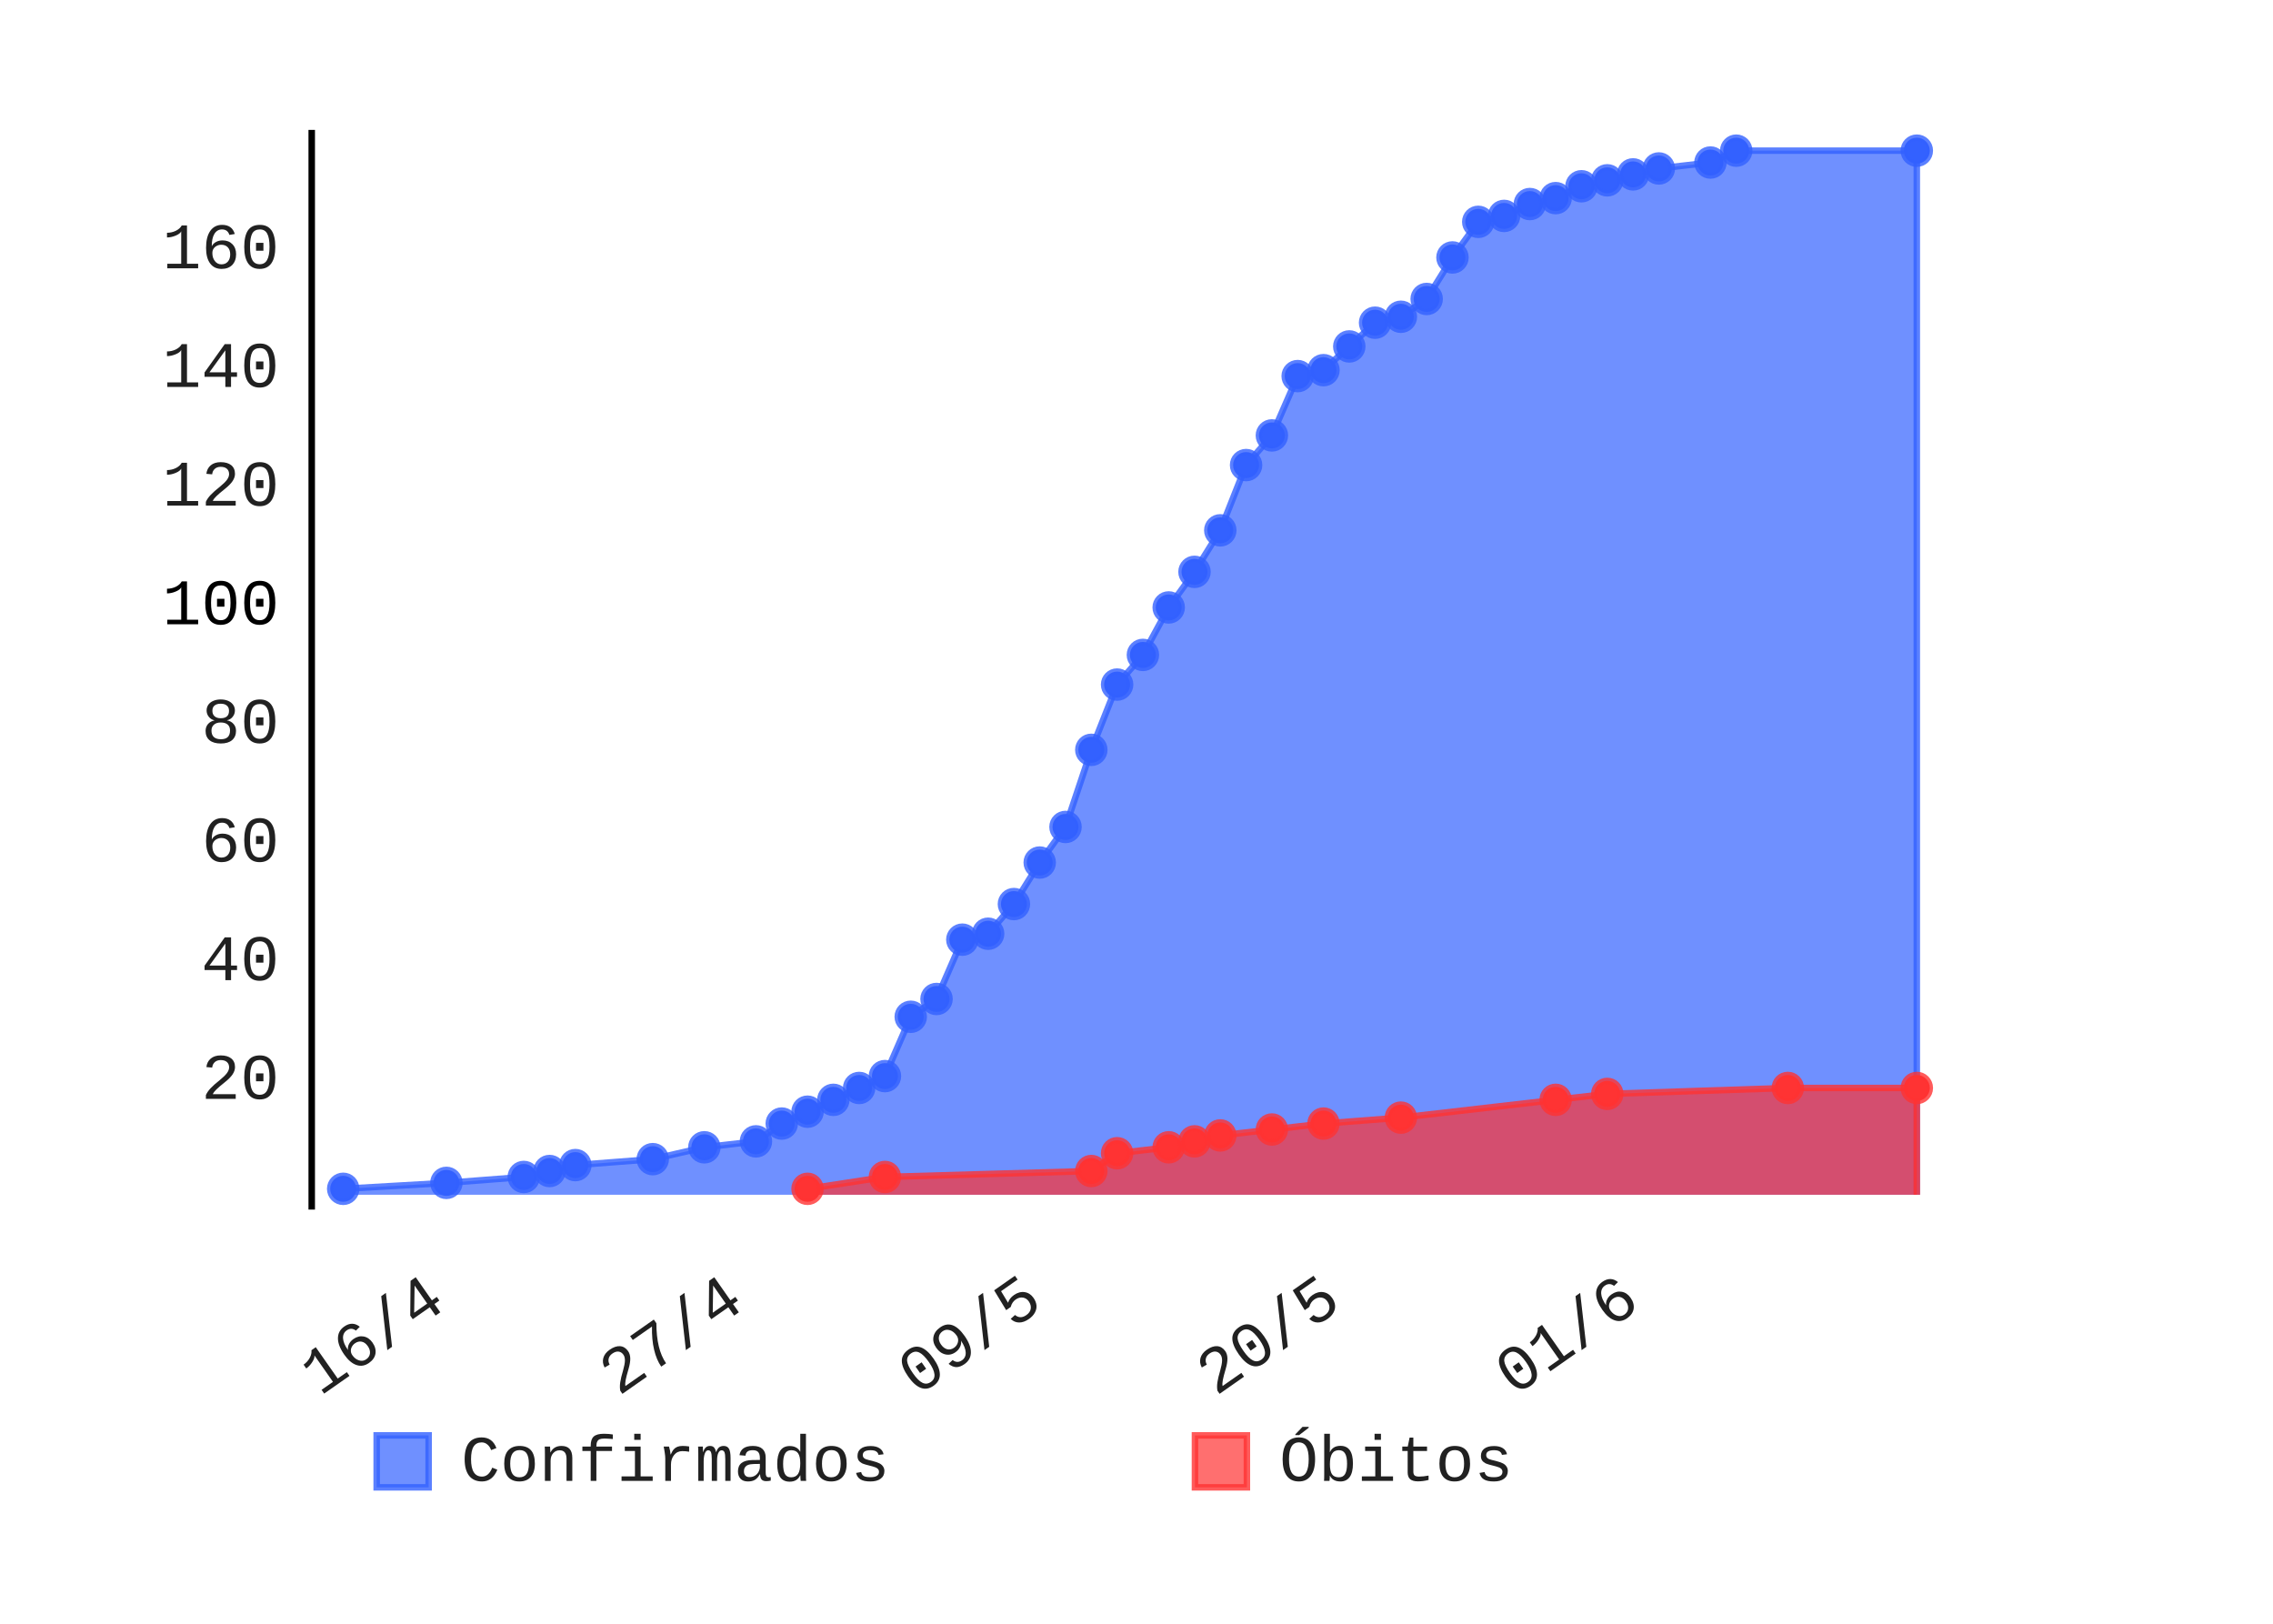
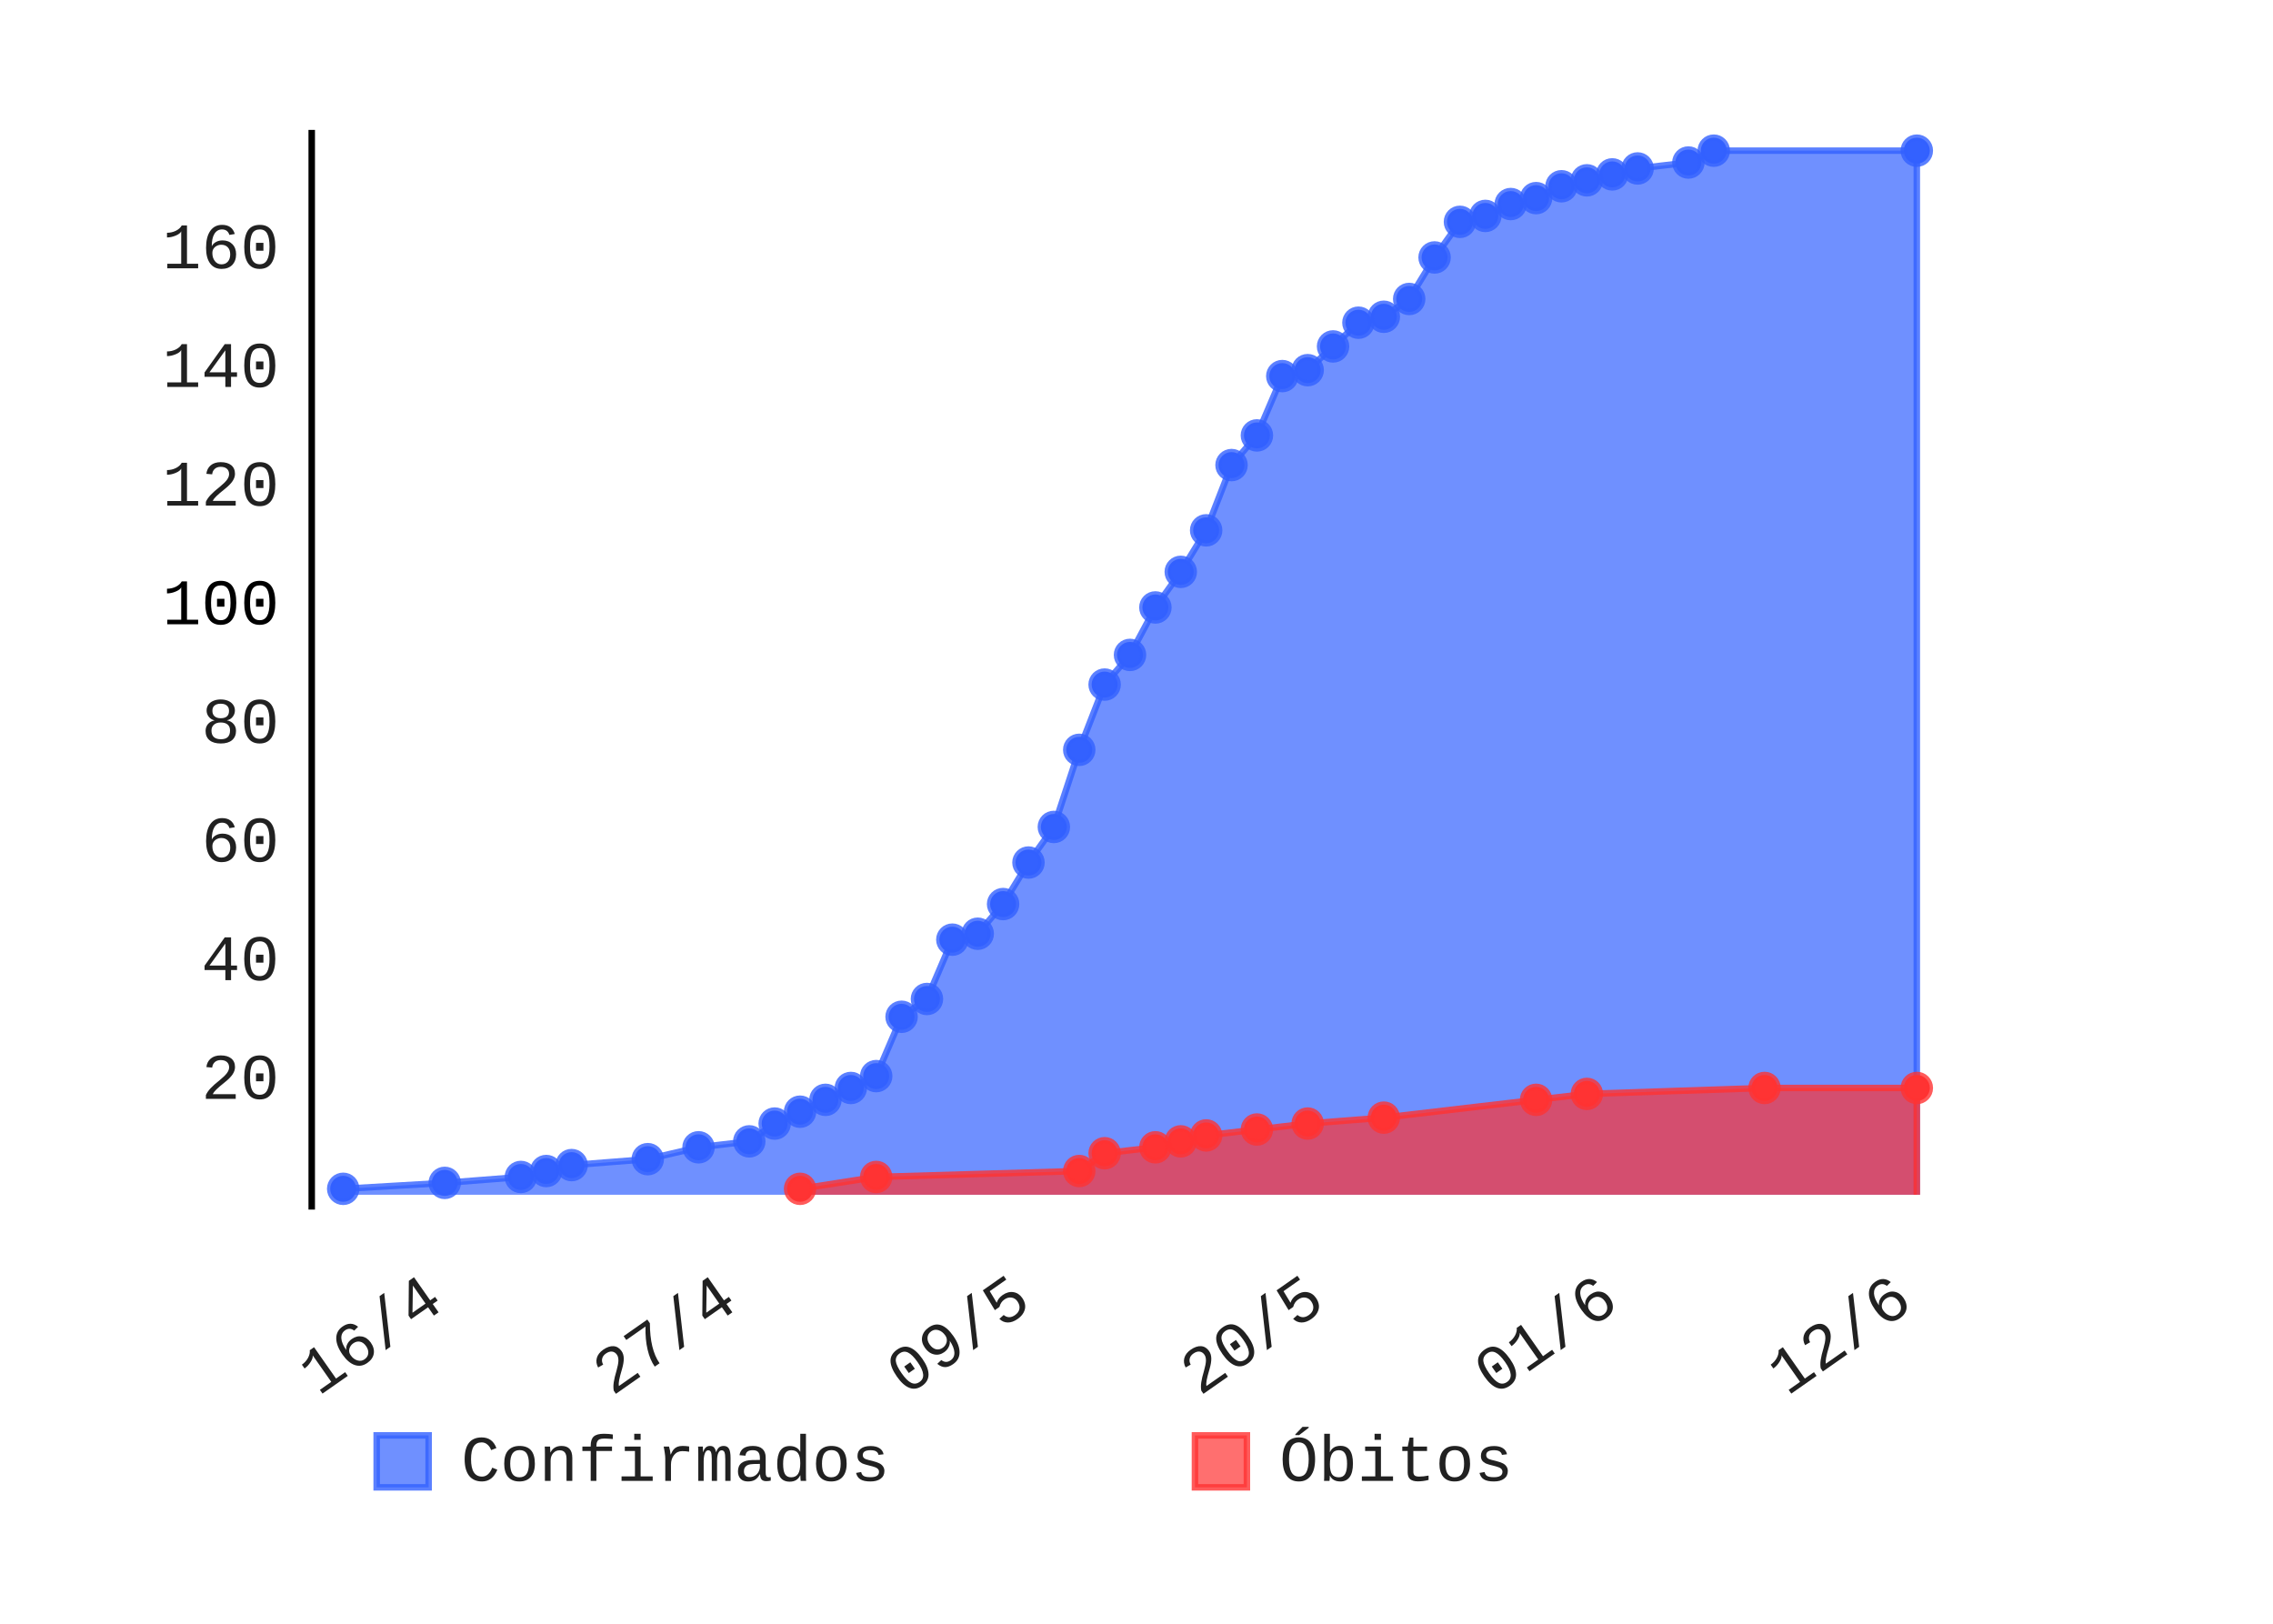
- <svg xmlns="http://www.w3.org/2000/svg" class="pygal-chart" height="250" id="chart-b19b20ec-868e-4b5d-8e8c-ede4f1aa77f0" viewBox="0 0 350 250" width="350">
+ <svg xmlns="http://www.w3.org/2000/svg" class="pygal-chart" height="250" id="chart-8cf4877a-f488-4f20-a242-5667efea030e" viewBox="0 0 350 250" width="350">
  <defs>
-     <style type="text/css">#chart-b19b20ec-868e-4b5d-8e8c-ede4f1aa77f0{-webkit-user-select:none;-webkit-font-smoothing:antialiased;font-family:Consolas,"Liberation Mono",Menlo,Courier,monospace}#chart-b19b20ec-868e-4b5d-8e8c-ede4f1aa77f0 .title{font-family:Consolas,"Liberation Mono",Menlo,Courier,monospace;font-size:8px}#chart-b19b20ec-868e-4b5d-8e8c-ede4f1aa77f0 .legends .legend text{font-family:Consolas,"Liberation Mono",Menlo,Courier,monospace;font-size:10px}#chart-b19b20ec-868e-4b5d-8e8c-ede4f1aa77f0 .axis text{font-family:Consolas,"Liberation Mono",Menlo,Courier,monospace;font-size:10px}#chart-b19b20ec-868e-4b5d-8e8c-ede4f1aa77f0 .axis text.major{font-family:Consolas,"Liberation Mono",Menlo,Courier,monospace;font-size:10px}#chart-b19b20ec-868e-4b5d-8e8c-ede4f1aa77f0 .text-overlay text.value{font-family:Consolas,"Liberation Mono",Menlo,Courier,monospace;font-size:16px}#chart-b19b20ec-868e-4b5d-8e8c-ede4f1aa77f0 .text-overlay text.label{font-family:Consolas,"Liberation Mono",Menlo,Courier,monospace;font-size:10px}#chart-b19b20ec-868e-4b5d-8e8c-ede4f1aa77f0 .tooltip{font-family:Consolas,"Liberation Mono",Menlo,Courier,monospace;font-size:12px}#chart-b19b20ec-868e-4b5d-8e8c-ede4f1aa77f0 text.no_data{font-family:Consolas,"Liberation Mono",Menlo,Courier,monospace;font-size:64px}
- #chart-b19b20ec-868e-4b5d-8e8c-ede4f1aa77f0{background-color:transparent}#chart-b19b20ec-868e-4b5d-8e8c-ede4f1aa77f0 path,#chart-b19b20ec-868e-4b5d-8e8c-ede4f1aa77f0 line,#chart-b19b20ec-868e-4b5d-8e8c-ede4f1aa77f0 rect,#chart-b19b20ec-868e-4b5d-8e8c-ede4f1aa77f0 circle{-webkit-transition:150ms;-moz-transition:150ms;transition:150ms}#chart-b19b20ec-868e-4b5d-8e8c-ede4f1aa77f0 .graph &gt; .background{fill:transparent}#chart-b19b20ec-868e-4b5d-8e8c-ede4f1aa77f0 .plot &gt; .background{fill:rgba(255,255,255,1)}#chart-b19b20ec-868e-4b5d-8e8c-ede4f1aa77f0 .graph{fill:rgba(0,0,0,.87)}#chart-b19b20ec-868e-4b5d-8e8c-ede4f1aa77f0 text.no_data{fill:rgba(0,0,0,1)}#chart-b19b20ec-868e-4b5d-8e8c-ede4f1aa77f0 .title{fill:rgba(0,0,0,1)}#chart-b19b20ec-868e-4b5d-8e8c-ede4f1aa77f0 .legends .legend text{fill:rgba(0,0,0,.87)}#chart-b19b20ec-868e-4b5d-8e8c-ede4f1aa77f0 .legends .legend:hover text{fill:rgba(0,0,0,1)}#chart-b19b20ec-868e-4b5d-8e8c-ede4f1aa77f0 .axis .line{stroke:rgba(0,0,0,1)}#chart-b19b20ec-868e-4b5d-8e8c-ede4f1aa77f0 .axis .guide.line{stroke:rgba(0,0,0,.54)}#chart-b19b20ec-868e-4b5d-8e8c-ede4f1aa77f0 .axis .major.line{stroke:rgba(0,0,0,.87)}#chart-b19b20ec-868e-4b5d-8e8c-ede4f1aa77f0 .axis text.major{fill:rgba(0,0,0,1)}#chart-b19b20ec-868e-4b5d-8e8c-ede4f1aa77f0 .axis.y .guides:hover .guide.line,#chart-b19b20ec-868e-4b5d-8e8c-ede4f1aa77f0 .line-graph .axis.x .guides:hover .guide.line,#chart-b19b20ec-868e-4b5d-8e8c-ede4f1aa77f0 .stackedline-graph .axis.x .guides:hover .guide.line,#chart-b19b20ec-868e-4b5d-8e8c-ede4f1aa77f0 .xy-graph .axis.x .guides:hover .guide.line{stroke:rgba(0,0,0,1)}#chart-b19b20ec-868e-4b5d-8e8c-ede4f1aa77f0 .axis .guides:hover text{fill:rgba(0,0,0,1)}#chart-b19b20ec-868e-4b5d-8e8c-ede4f1aa77f0 .reactive{fill-opacity:.7;stroke-opacity:.8}#chart-b19b20ec-868e-4b5d-8e8c-ede4f1aa77f0 .ci{stroke:rgba(0,0,0,.87)}#chart-b19b20ec-868e-4b5d-8e8c-ede4f1aa77f0 .reactive.active,#chart-b19b20ec-868e-4b5d-8e8c-ede4f1aa77f0 .active .reactive{fill-opacity:.8;stroke-opacity:.9;stroke-width:4}#chart-b19b20ec-868e-4b5d-8e8c-ede4f1aa77f0 .ci .reactive.active{stroke-width:1.5}#chart-b19b20ec-868e-4b5d-8e8c-ede4f1aa77f0 .series text{fill:rgba(0,0,0,1)}#chart-b19b20ec-868e-4b5d-8e8c-ede4f1aa77f0 .tooltip rect{fill:rgba(255,255,255,1);stroke:rgba(0,0,0,1);-webkit-transition:opacity 150ms;-moz-transition:opacity 150ms;transition:opacity 150ms}#chart-b19b20ec-868e-4b5d-8e8c-ede4f1aa77f0 .tooltip .label{fill:rgba(0,0,0,.87)}#chart-b19b20ec-868e-4b5d-8e8c-ede4f1aa77f0 .tooltip .label{fill:rgba(0,0,0,.87)}#chart-b19b20ec-868e-4b5d-8e8c-ede4f1aa77f0 .tooltip .legend{font-size:.8em;fill:rgba(0,0,0,.54)}#chart-b19b20ec-868e-4b5d-8e8c-ede4f1aa77f0 .tooltip .x_label{font-size:.6em;fill:rgba(0,0,0,1)}#chart-b19b20ec-868e-4b5d-8e8c-ede4f1aa77f0 .tooltip .xlink{font-size:.5em;text-decoration:underline}#chart-b19b20ec-868e-4b5d-8e8c-ede4f1aa77f0 .tooltip .value{font-size:1.5em}#chart-b19b20ec-868e-4b5d-8e8c-ede4f1aa77f0 .bound{font-size:.5em}#chart-b19b20ec-868e-4b5d-8e8c-ede4f1aa77f0 .max-value{font-size:.75em;fill:rgba(0,0,0,.54)}#chart-b19b20ec-868e-4b5d-8e8c-ede4f1aa77f0 .map-element{fill:rgba(255,255,255,1);stroke:rgba(0,0,0,.54) !important}#chart-b19b20ec-868e-4b5d-8e8c-ede4f1aa77f0 .map-element .reactive{fill-opacity:inherit;stroke-opacity:inherit}#chart-b19b20ec-868e-4b5d-8e8c-ede4f1aa77f0 .color-0,#chart-b19b20ec-868e-4b5d-8e8c-ede4f1aa77f0 .color-0 a:visited{stroke:#3361FF;fill:#3361FF}#chart-b19b20ec-868e-4b5d-8e8c-ede4f1aa77f0 .color-1,#chart-b19b20ec-868e-4b5d-8e8c-ede4f1aa77f0 .color-1 a:visited{stroke:#FF3333;fill:#FF3333}#chart-b19b20ec-868e-4b5d-8e8c-ede4f1aa77f0 .text-overlay .color-0 text{fill:black}#chart-b19b20ec-868e-4b5d-8e8c-ede4f1aa77f0 .text-overlay .color-1 text{fill:black}
- #chart-b19b20ec-868e-4b5d-8e8c-ede4f1aa77f0 text.no_data{text-anchor:middle}#chart-b19b20ec-868e-4b5d-8e8c-ede4f1aa77f0 .guide.line{fill:none}#chart-b19b20ec-868e-4b5d-8e8c-ede4f1aa77f0 .centered{text-anchor:middle}#chart-b19b20ec-868e-4b5d-8e8c-ede4f1aa77f0 .title{text-anchor:middle}#chart-b19b20ec-868e-4b5d-8e8c-ede4f1aa77f0 .legends .legend text{fill-opacity:1}#chart-b19b20ec-868e-4b5d-8e8c-ede4f1aa77f0 .axis.x text{text-anchor:middle}#chart-b19b20ec-868e-4b5d-8e8c-ede4f1aa77f0 .axis.x:not(.web) text[transform]{text-anchor:start}#chart-b19b20ec-868e-4b5d-8e8c-ede4f1aa77f0 .axis.x:not(.web) text[transform].backwards{text-anchor:end}#chart-b19b20ec-868e-4b5d-8e8c-ede4f1aa77f0 .axis.y text{text-anchor:end}#chart-b19b20ec-868e-4b5d-8e8c-ede4f1aa77f0 .axis.y text[transform].backwards{text-anchor:start}#chart-b19b20ec-868e-4b5d-8e8c-ede4f1aa77f0 .axis.y2 text{text-anchor:start}#chart-b19b20ec-868e-4b5d-8e8c-ede4f1aa77f0 .axis.y2 text[transform].backwards{text-anchor:end}#chart-b19b20ec-868e-4b5d-8e8c-ede4f1aa77f0 .axis .guide.line{stroke-dasharray:4,4}#chart-b19b20ec-868e-4b5d-8e8c-ede4f1aa77f0 .axis .major.guide.line{stroke-dasharray:6,6}#chart-b19b20ec-868e-4b5d-8e8c-ede4f1aa77f0 .horizontal .axis.y .guide.line,#chart-b19b20ec-868e-4b5d-8e8c-ede4f1aa77f0 .horizontal .axis.y2 .guide.line,#chart-b19b20ec-868e-4b5d-8e8c-ede4f1aa77f0 .vertical .axis.x .guide.line{opacity:0}#chart-b19b20ec-868e-4b5d-8e8c-ede4f1aa77f0 .horizontal .axis.always_show .guide.line,#chart-b19b20ec-868e-4b5d-8e8c-ede4f1aa77f0 .vertical .axis.always_show .guide.line{opacity:1 !important}#chart-b19b20ec-868e-4b5d-8e8c-ede4f1aa77f0 .axis.y .guides:hover .guide.line,#chart-b19b20ec-868e-4b5d-8e8c-ede4f1aa77f0 .axis.y2 .guides:hover .guide.line,#chart-b19b20ec-868e-4b5d-8e8c-ede4f1aa77f0 .axis.x .guides:hover .guide.line{opacity:1}#chart-b19b20ec-868e-4b5d-8e8c-ede4f1aa77f0 .axis .guides:hover text{opacity:1}#chart-b19b20ec-868e-4b5d-8e8c-ede4f1aa77f0 .nofill{fill:none}#chart-b19b20ec-868e-4b5d-8e8c-ede4f1aa77f0 .subtle-fill{fill-opacity:.2}#chart-b19b20ec-868e-4b5d-8e8c-ede4f1aa77f0 .dot{stroke-width:1px;fill-opacity:1}#chart-b19b20ec-868e-4b5d-8e8c-ede4f1aa77f0 .dot.active{stroke-width:5px}#chart-b19b20ec-868e-4b5d-8e8c-ede4f1aa77f0 .dot.negative{fill:transparent}#chart-b19b20ec-868e-4b5d-8e8c-ede4f1aa77f0 text,#chart-b19b20ec-868e-4b5d-8e8c-ede4f1aa77f0 tspan{stroke:none !important}#chart-b19b20ec-868e-4b5d-8e8c-ede4f1aa77f0 .series text.active{opacity:1}#chart-b19b20ec-868e-4b5d-8e8c-ede4f1aa77f0 .tooltip rect{fill-opacity:.95;stroke-width:.5}#chart-b19b20ec-868e-4b5d-8e8c-ede4f1aa77f0 .tooltip text{fill-opacity:1}#chart-b19b20ec-868e-4b5d-8e8c-ede4f1aa77f0 .showable{visibility:hidden}#chart-b19b20ec-868e-4b5d-8e8c-ede4f1aa77f0 .showable.shown{visibility:visible}#chart-b19b20ec-868e-4b5d-8e8c-ede4f1aa77f0 .gauge-background{fill:rgba(229,229,229,1);stroke:none}#chart-b19b20ec-868e-4b5d-8e8c-ede4f1aa77f0 .bg-lines{stroke:transparent;stroke-width:2px}</style>
+     <style type="text/css">#chart-8cf4877a-f488-4f20-a242-5667efea030e{-webkit-user-select:none;-webkit-font-smoothing:antialiased;font-family:Consolas,"Liberation Mono",Menlo,Courier,monospace}#chart-8cf4877a-f488-4f20-a242-5667efea030e .title{font-family:Consolas,"Liberation Mono",Menlo,Courier,monospace;font-size:8px}#chart-8cf4877a-f488-4f20-a242-5667efea030e .legends .legend text{font-family:Consolas,"Liberation Mono",Menlo,Courier,monospace;font-size:10px}#chart-8cf4877a-f488-4f20-a242-5667efea030e .axis text{font-family:Consolas,"Liberation Mono",Menlo,Courier,monospace;font-size:10px}#chart-8cf4877a-f488-4f20-a242-5667efea030e .axis text.major{font-family:Consolas,"Liberation Mono",Menlo,Courier,monospace;font-size:10px}#chart-8cf4877a-f488-4f20-a242-5667efea030e .text-overlay text.value{font-family:Consolas,"Liberation Mono",Menlo,Courier,monospace;font-size:16px}#chart-8cf4877a-f488-4f20-a242-5667efea030e .text-overlay text.label{font-family:Consolas,"Liberation Mono",Menlo,Courier,monospace;font-size:10px}#chart-8cf4877a-f488-4f20-a242-5667efea030e .tooltip{font-family:Consolas,"Liberation Mono",Menlo,Courier,monospace;font-size:12px}#chart-8cf4877a-f488-4f20-a242-5667efea030e text.no_data{font-family:Consolas,"Liberation Mono",Menlo,Courier,monospace;font-size:64px}
+ #chart-8cf4877a-f488-4f20-a242-5667efea030e{background-color:transparent}#chart-8cf4877a-f488-4f20-a242-5667efea030e path,#chart-8cf4877a-f488-4f20-a242-5667efea030e line,#chart-8cf4877a-f488-4f20-a242-5667efea030e rect,#chart-8cf4877a-f488-4f20-a242-5667efea030e circle{-webkit-transition:150ms;-moz-transition:150ms;transition:150ms}#chart-8cf4877a-f488-4f20-a242-5667efea030e .graph &gt; .background{fill:transparent}#chart-8cf4877a-f488-4f20-a242-5667efea030e .plot &gt; .background{fill:rgba(255,255,255,1)}#chart-8cf4877a-f488-4f20-a242-5667efea030e .graph{fill:rgba(0,0,0,.87)}#chart-8cf4877a-f488-4f20-a242-5667efea030e text.no_data{fill:rgba(0,0,0,1)}#chart-8cf4877a-f488-4f20-a242-5667efea030e .title{fill:rgba(0,0,0,1)}#chart-8cf4877a-f488-4f20-a242-5667efea030e .legends .legend text{fill:rgba(0,0,0,.87)}#chart-8cf4877a-f488-4f20-a242-5667efea030e .legends .legend:hover text{fill:rgba(0,0,0,1)}#chart-8cf4877a-f488-4f20-a242-5667efea030e .axis .line{stroke:rgba(0,0,0,1)}#chart-8cf4877a-f488-4f20-a242-5667efea030e .axis .guide.line{stroke:rgba(0,0,0,.54)}#chart-8cf4877a-f488-4f20-a242-5667efea030e .axis .major.line{stroke:rgba(0,0,0,.87)}#chart-8cf4877a-f488-4f20-a242-5667efea030e .axis text.major{fill:rgba(0,0,0,1)}#chart-8cf4877a-f488-4f20-a242-5667efea030e .axis.y .guides:hover .guide.line,#chart-8cf4877a-f488-4f20-a242-5667efea030e .line-graph .axis.x .guides:hover .guide.line,#chart-8cf4877a-f488-4f20-a242-5667efea030e .stackedline-graph .axis.x .guides:hover .guide.line,#chart-8cf4877a-f488-4f20-a242-5667efea030e .xy-graph .axis.x .guides:hover .guide.line{stroke:rgba(0,0,0,1)}#chart-8cf4877a-f488-4f20-a242-5667efea030e .axis .guides:hover text{fill:rgba(0,0,0,1)}#chart-8cf4877a-f488-4f20-a242-5667efea030e .reactive{fill-opacity:.7;stroke-opacity:.8}#chart-8cf4877a-f488-4f20-a242-5667efea030e .ci{stroke:rgba(0,0,0,.87)}#chart-8cf4877a-f488-4f20-a242-5667efea030e .reactive.active,#chart-8cf4877a-f488-4f20-a242-5667efea030e .active .reactive{fill-opacity:.8;stroke-opacity:.9;stroke-width:4}#chart-8cf4877a-f488-4f20-a242-5667efea030e .ci .reactive.active{stroke-width:1.5}#chart-8cf4877a-f488-4f20-a242-5667efea030e .series text{fill:rgba(0,0,0,1)}#chart-8cf4877a-f488-4f20-a242-5667efea030e .tooltip rect{fill:rgba(255,255,255,1);stroke:rgba(0,0,0,1);-webkit-transition:opacity 150ms;-moz-transition:opacity 150ms;transition:opacity 150ms}#chart-8cf4877a-f488-4f20-a242-5667efea030e .tooltip .label{fill:rgba(0,0,0,.87)}#chart-8cf4877a-f488-4f20-a242-5667efea030e .tooltip .label{fill:rgba(0,0,0,.87)}#chart-8cf4877a-f488-4f20-a242-5667efea030e .tooltip .legend{font-size:.8em;fill:rgba(0,0,0,.54)}#chart-8cf4877a-f488-4f20-a242-5667efea030e .tooltip .x_label{font-size:.6em;fill:rgba(0,0,0,1)}#chart-8cf4877a-f488-4f20-a242-5667efea030e .tooltip .xlink{font-size:.5em;text-decoration:underline}#chart-8cf4877a-f488-4f20-a242-5667efea030e .tooltip .value{font-size:1.5em}#chart-8cf4877a-f488-4f20-a242-5667efea030e .bound{font-size:.5em}#chart-8cf4877a-f488-4f20-a242-5667efea030e .max-value{font-size:.75em;fill:rgba(0,0,0,.54)}#chart-8cf4877a-f488-4f20-a242-5667efea030e .map-element{fill:rgba(255,255,255,1);stroke:rgba(0,0,0,.54) !important}#chart-8cf4877a-f488-4f20-a242-5667efea030e .map-element .reactive{fill-opacity:inherit;stroke-opacity:inherit}#chart-8cf4877a-f488-4f20-a242-5667efea030e .color-0,#chart-8cf4877a-f488-4f20-a242-5667efea030e .color-0 a:visited{stroke:#3361FF;fill:#3361FF}#chart-8cf4877a-f488-4f20-a242-5667efea030e .color-1,#chart-8cf4877a-f488-4f20-a242-5667efea030e .color-1 a:visited{stroke:#FF3333;fill:#FF3333}#chart-8cf4877a-f488-4f20-a242-5667efea030e .text-overlay .color-0 text{fill:black}#chart-8cf4877a-f488-4f20-a242-5667efea030e .text-overlay .color-1 text{fill:black}
+ #chart-8cf4877a-f488-4f20-a242-5667efea030e text.no_data{text-anchor:middle}#chart-8cf4877a-f488-4f20-a242-5667efea030e .guide.line{fill:none}#chart-8cf4877a-f488-4f20-a242-5667efea030e .centered{text-anchor:middle}#chart-8cf4877a-f488-4f20-a242-5667efea030e .title{text-anchor:middle}#chart-8cf4877a-f488-4f20-a242-5667efea030e .legends .legend text{fill-opacity:1}#chart-8cf4877a-f488-4f20-a242-5667efea030e .axis.x text{text-anchor:middle}#chart-8cf4877a-f488-4f20-a242-5667efea030e .axis.x:not(.web) text[transform]{text-anchor:start}#chart-8cf4877a-f488-4f20-a242-5667efea030e .axis.x:not(.web) text[transform].backwards{text-anchor:end}#chart-8cf4877a-f488-4f20-a242-5667efea030e .axis.y text{text-anchor:end}#chart-8cf4877a-f488-4f20-a242-5667efea030e .axis.y text[transform].backwards{text-anchor:start}#chart-8cf4877a-f488-4f20-a242-5667efea030e .axis.y2 text{text-anchor:start}#chart-8cf4877a-f488-4f20-a242-5667efea030e .axis.y2 text[transform].backwards{text-anchor:end}#chart-8cf4877a-f488-4f20-a242-5667efea030e .axis .guide.line{stroke-dasharray:4,4}#chart-8cf4877a-f488-4f20-a242-5667efea030e .axis .major.guide.line{stroke-dasharray:6,6}#chart-8cf4877a-f488-4f20-a242-5667efea030e .horizontal .axis.y .guide.line,#chart-8cf4877a-f488-4f20-a242-5667efea030e .horizontal .axis.y2 .guide.line,#chart-8cf4877a-f488-4f20-a242-5667efea030e .vertical .axis.x .guide.line{opacity:0}#chart-8cf4877a-f488-4f20-a242-5667efea030e .horizontal .axis.always_show .guide.line,#chart-8cf4877a-f488-4f20-a242-5667efea030e .vertical .axis.always_show .guide.line{opacity:1 !important}#chart-8cf4877a-f488-4f20-a242-5667efea030e .axis.y .guides:hover .guide.line,#chart-8cf4877a-f488-4f20-a242-5667efea030e .axis.y2 .guides:hover .guide.line,#chart-8cf4877a-f488-4f20-a242-5667efea030e .axis.x .guides:hover .guide.line{opacity:1}#chart-8cf4877a-f488-4f20-a242-5667efea030e .axis .guides:hover text{opacity:1}#chart-8cf4877a-f488-4f20-a242-5667efea030e .nofill{fill:none}#chart-8cf4877a-f488-4f20-a242-5667efea030e .subtle-fill{fill-opacity:.2}#chart-8cf4877a-f488-4f20-a242-5667efea030e .dot{stroke-width:1px;fill-opacity:1}#chart-8cf4877a-f488-4f20-a242-5667efea030e .dot.active{stroke-width:5px}#chart-8cf4877a-f488-4f20-a242-5667efea030e .dot.negative{fill:transparent}#chart-8cf4877a-f488-4f20-a242-5667efea030e text,#chart-8cf4877a-f488-4f20-a242-5667efea030e tspan{stroke:none !important}#chart-8cf4877a-f488-4f20-a242-5667efea030e .series text.active{opacity:1}#chart-8cf4877a-f488-4f20-a242-5667efea030e .tooltip rect{fill-opacity:.95;stroke-width:.5}#chart-8cf4877a-f488-4f20-a242-5667efea030e .tooltip text{fill-opacity:1}#chart-8cf4877a-f488-4f20-a242-5667efea030e .showable{visibility:hidden}#chart-8cf4877a-f488-4f20-a242-5667efea030e .showable.shown{visibility:visible}#chart-8cf4877a-f488-4f20-a242-5667efea030e .gauge-background{fill:rgba(229,229,229,1);stroke:none}#chart-8cf4877a-f488-4f20-a242-5667efea030e .bg-lines{stroke:transparent;stroke-width:2px}</style>
  </defs>
  <g class="graph datetimeline-graph vertical">
    <rect class="background" height="250" width="350" x="0" y="0" />
    <g class="plot" transform="translate(48, 20)">
      <rect class="background" height="166.234" width="252.0" x="0" y="0" />
      <g class="axis y">
        <g class="guides">
          <text class="" x="-5" y="149.183">20</text>
        </g>
        <g class="guides">
          <text class="" x="-5" y="130.916">40</text>
        </g>
        <g class="guides">
          <text class="" x="-5" y="112.648">60</text>
        </g>
        <g class="guides">
          <text class="" x="-5" y="94.381">80</text>
        </g>
        <g class="guides">
          <text class="major" x="-5" y="76.113">100</text>
        </g>
        <g class="guides">
          <text class="" x="-5" y="57.846">120</text>
        </g>
        <g class="guides">
          <text class="" x="-5" y="39.578">140</text>
        </g>
        <g class="guides">
          <text class="" x="-5" y="21.311">160</text>
        </g>
      </g>
      <g class="axis x">
        <path class="line" d="M0 0 v166.234" />
        <g class="guides">
-           <path class="guide line" d="M20.956 0 v166.234" />
-           <text class="backwards" transform="rotate(325 20.95586 181.2342)" x="20.956" y="181.234">16/4</text>
-         </g>
-         <g class="guides">
-           <path class="guide line" d="M66.931 0 v166.234" />
-           <text class="backwards" transform="rotate(325 66.93106 181.2342)" x="66.931" y="181.234">27/4</text>
-         </g>
-         <g class="guides">
-           <path class="guide line" d="M112.906 0 v166.234" />
-           <text class="backwards" transform="rotate(325 112.9063 181.2342)" x="112.906" y="181.234">09/5</text>
-         </g>
-         <g class="guides">
-           <path class="guide line" d="M158.881 0 v166.234" />
-           <text class="backwards" transform="rotate(325 158.8815 181.2342)" x="158.881" y="181.234">20/5</text>
-         </g>
-         <g class="guides">
-           <path class="guide line" d="M204.857 0 v166.234" />
-           <text class="backwards" transform="rotate(325 204.8567 181.2342)" x="204.857" y="181.234">01/6</text>
+           <path class="guide line" d="M20.696 0 v166.234" />
+           <text class="backwards" transform="rotate(325 20.69603 181.2342)" x="20.696" y="181.234">16/4</text>
+         </g>
+         <g class="guides">
+           <path class="guide line" d="M65.93 0 v166.234" />
+           <text class="backwards" transform="rotate(325 65.92969 181.2342)" x="65.93" y="181.234">27/4</text>
+         </g>
+         <g class="guides">
+           <path class="guide line" d="M111.163 0 v166.234" />
+           <text class="backwards" transform="rotate(325 111.1634 181.2342)" x="111.163" y="181.234">09/5</text>
+         </g>
+         <g class="guides">
+           <path class="guide line" d="M156.397 0 v166.234" />
+           <text class="backwards" transform="rotate(325 156.397 181.2342)" x="156.397" y="181.234">20/5</text>
+         </g>
+         <g class="guides">
+           <path class="guide line" d="M201.631 0 v166.234" />
+           <text class="backwards" transform="rotate(325 201.6307 181.2342)" x="201.631" y="181.234">01/6</text>
+         </g>
+         <g class="guides">
+           <path class="guide line" d="M246.864 0 v166.234" />
+           <text class="backwards" transform="rotate(325 246.8644 181.2342)" x="246.864" y="181.234">12/6</text>
        </g>
      </g>
      <g class="series serie-0 color-0">
-         <path class="line reactive" d="M4.846 163.951 L4.846 163.037 20.735 162.124 32.652 161.211 36.624 160.297 40.596 159.384 52.513 158.47 60.458 156.644 68.402 155.73 72.375 152.99 76.347 151.163 80.319 149.337 84.291 147.51 88.264 145.683 92.236 136.549 96.208 133.809 100.18 124.676 104.153 123.762 108.125 119.195 112.097 112.802 116.069 107.322 120.042 95.448 124.014 85.401 127.986 80.834 131.958 73.527 135.931 68.046 139.903 61.653 143.875 51.606 147.847 47.039 151.82 37.905 155.792 36.992 159.764 33.338 163.736 29.685 167.709 28.771 171.681 26.031 175.653 19.638 179.625 14.157 183.598 13.244 187.57 11.417 191.542 10.504 195.515 8.677 199.487 7.764 203.459 6.85 207.431 5.937 215.376 5.024 219.348 3.197 247.154 3.197 247.154 163.951" />
+         <path class="line reactive" d="M4.846 163.951 L4.846 163.037 20.479 162.124 32.203 161.211 36.112 160.297 40.02 159.384 51.744 158.47 59.561 156.644 67.377 155.73 71.285 152.99 75.194 151.163 79.102 149.337 83.01 147.51 86.918 145.683 90.826 136.549 94.734 133.809 98.643 124.676 102.551 123.762 106.459 119.195 110.367 112.802 114.275 107.322 118.184 95.448 122.092 85.401 126 80.834 129.908 73.527 133.816 68.046 137.725 61.653 141.633 51.606 145.541 47.039 149.449 37.905 153.357 36.992 157.266 33.338 161.174 29.685 165.082 28.771 168.99 26.031 172.898 19.638 176.806 14.157 180.715 13.244 184.623 11.417 188.531 10.504 192.439 8.677 196.347 7.764 200.256 6.85 204.164 5.937 211.98 5.024 215.888 3.197 247.154 3.197 247.154 163.951" />
      </g>
      <g class="series serie-1 color-1">
-         <path class="line reactive" d="M76.347 163.951 L76.347 163.037 88.264 161.211 120.042 160.297 124.014 157.557 131.958 156.644 135.931 155.73 139.903 154.817 147.847 153.904 155.792 152.99 167.709 152.077 191.542 149.337 199.487 148.423 227.293 147.51 247.154 147.51 247.154 163.951" />
+         <path class="line reactive" d="M75.194 163.951 L75.194 163.037 86.918 161.211 118.184 160.297 122.092 157.557 129.908 156.644 133.816 155.73 137.725 154.817 145.541 153.904 153.357 152.99 165.082 152.077 188.531 149.337 196.347 148.423 223.705 147.51 247.154 147.51 247.154 163.951" />
      </g>
    </g>
    <g class="titles" />
    <g class="plot overlay" transform="translate(48, 20)">
      <g class="series serie-0 color-0">
        <g class="dots">
          <circle class="dot reactive tooltip-trigger" cx="4.846" cy="163.037" r="2" />
        </g>
        <g class="dots">
-           <circle class="dot reactive tooltip-trigger" cx="20.735" cy="162.124" r="2" />
-         </g>
-         <g class="dots">
-           <circle class="dot reactive tooltip-trigger" cx="32.652" cy="161.211" r="2" />
-         </g>
-         <g class="dots">
-           <circle class="dot reactive tooltip-trigger" cx="36.624" cy="160.297" r="2" />
-         </g>
-         <g class="dots">
-           <circle class="dot reactive tooltip-trigger" cx="40.596" cy="159.384" r="2" />
-         </g>
-         <g class="dots">
-           <circle class="dot reactive tooltip-trigger" cx="52.513" cy="158.47" r="2" />
-         </g>
-         <g class="dots">
-           <circle class="dot reactive tooltip-trigger" cx="60.458" cy="156.644" r="2" />
-         </g>
-         <g class="dots">
-           <circle class="dot reactive tooltip-trigger" cx="68.402" cy="155.73" r="2" />
-         </g>
-         <g class="dots">
-           <circle class="dot reactive tooltip-trigger" cx="72.375" cy="152.99" r="2" />
-         </g>
-         <g class="dots">
-           <circle class="dot reactive tooltip-trigger" cx="76.347" cy="151.163" r="2" />
-         </g>
-         <g class="dots">
-           <circle class="dot reactive tooltip-trigger" cx="80.319" cy="149.337" r="2" />
-         </g>
-         <g class="dots">
-           <circle class="dot reactive tooltip-trigger" cx="84.291" cy="147.51" r="2" />
-         </g>
-         <g class="dots">
-           <circle class="dot reactive tooltip-trigger" cx="88.264" cy="145.683" r="2" />
-         </g>
-         <g class="dots">
-           <circle class="dot reactive tooltip-trigger" cx="92.236" cy="136.549" r="2" />
-         </g>
-         <g class="dots">
-           <circle class="dot reactive tooltip-trigger" cx="96.208" cy="133.809" r="2" />
-         </g>
-         <g class="dots">
-           <circle class="dot reactive tooltip-trigger" cx="100.18" cy="124.676" r="2" />
-         </g>
-         <g class="dots">
-           <circle class="dot reactive tooltip-trigger" cx="104.153" cy="123.762" r="2" />
-         </g>
-         <g class="dots">
-           <circle class="dot reactive tooltip-trigger" cx="108.125" cy="119.195" r="2" />
-         </g>
-         <g class="dots">
-           <circle class="dot reactive tooltip-trigger" cx="112.097" cy="112.802" r="2" />
-         </g>
-         <g class="dots">
-           <circle class="dot reactive tooltip-trigger" cx="116.069" cy="107.322" r="2" />
-         </g>
-         <g class="dots">
-           <circle class="dot reactive tooltip-trigger" cx="120.042" cy="95.448" r="2" />
-         </g>
-         <g class="dots">
-           <circle class="dot reactive tooltip-trigger" cx="124.014" cy="85.401" r="2" />
-         </g>
-         <g class="dots">
-           <circle class="dot reactive tooltip-trigger" cx="127.986" cy="80.834" r="2" />
-         </g>
-         <g class="dots">
-           <circle class="dot reactive tooltip-trigger" cx="131.958" cy="73.527" r="2" />
-         </g>
-         <g class="dots">
-           <circle class="dot reactive tooltip-trigger" cx="135.931" cy="68.046" r="2" />
-         </g>
-         <g class="dots">
-           <circle class="dot reactive tooltip-trigger" cx="139.903" cy="61.653" r="2" />
-         </g>
-         <g class="dots">
-           <circle class="dot reactive tooltip-trigger" cx="143.875" cy="51.606" r="2" />
-         </g>
-         <g class="dots">
-           <circle class="dot reactive tooltip-trigger" cx="147.847" cy="47.039" r="2" />
-         </g>
-         <g class="dots">
-           <circle class="dot reactive tooltip-trigger" cx="151.82" cy="37.905" r="2" />
-         </g>
-         <g class="dots">
-           <circle class="dot reactive tooltip-trigger" cx="155.792" cy="36.992" r="2" />
-         </g>
-         <g class="dots">
-           <circle class="dot reactive tooltip-trigger" cx="159.764" cy="33.338" r="2" />
-         </g>
-         <g class="dots">
-           <circle class="dot reactive tooltip-trigger" cx="163.736" cy="29.685" r="2" />
-         </g>
-         <g class="dots">
-           <circle class="dot reactive tooltip-trigger" cx="167.709" cy="28.771" r="2" />
-         </g>
-         <g class="dots">
-           <circle class="dot reactive tooltip-trigger" cx="171.681" cy="26.031" r="2" />
-         </g>
-         <g class="dots">
-           <circle class="dot reactive tooltip-trigger" cx="175.653" cy="19.638" r="2" />
-         </g>
-         <g class="dots">
-           <circle class="dot reactive tooltip-trigger" cx="179.625" cy="14.157" r="2" />
-         </g>
-         <g class="dots">
-           <circle class="dot reactive tooltip-trigger" cx="183.598" cy="13.244" r="2" />
-         </g>
-         <g class="dots">
-           <circle class="dot reactive tooltip-trigger" cx="187.57" cy="11.417" r="2" />
-         </g>
-         <g class="dots">
-           <circle class="dot reactive tooltip-trigger" cx="191.542" cy="10.504" r="2" />
-         </g>
-         <g class="dots">
-           <circle class="dot reactive tooltip-trigger" cx="195.515" cy="8.677" r="2" />
-         </g>
-         <g class="dots">
-           <circle class="dot reactive tooltip-trigger" cx="199.487" cy="7.764" r="2" />
-         </g>
-         <g class="dots">
-           <circle class="dot reactive tooltip-trigger" cx="203.459" cy="6.85" r="2" />
-         </g>
-         <g class="dots">
-           <circle class="dot reactive tooltip-trigger" cx="207.431" cy="5.937" r="2" />
-         </g>
-         <g class="dots">
-           <circle class="dot reactive tooltip-trigger" cx="215.376" cy="5.024" r="2" />
-         </g>
-         <g class="dots">
-           <circle class="dot reactive tooltip-trigger" cx="219.348" cy="3.197" r="2" />
+           <circle class="dot reactive tooltip-trigger" cx="20.479" cy="162.124" r="2" />
+         </g>
+         <g class="dots">
+           <circle class="dot reactive tooltip-trigger" cx="32.203" cy="161.211" r="2" />
+         </g>
+         <g class="dots">
+           <circle class="dot reactive tooltip-trigger" cx="36.112" cy="160.297" r="2" />
+         </g>
+         <g class="dots">
+           <circle class="dot reactive tooltip-trigger" cx="40.02" cy="159.384" r="2" />
+         </g>
+         <g class="dots">
+           <circle class="dot reactive tooltip-trigger" cx="51.744" cy="158.47" r="2" />
+         </g>
+         <g class="dots">
+           <circle class="dot reactive tooltip-trigger" cx="59.561" cy="156.644" r="2" />
+         </g>
+         <g class="dots">
+           <circle class="dot reactive tooltip-trigger" cx="67.377" cy="155.73" r="2" />
+         </g>
+         <g class="dots">
+           <circle class="dot reactive tooltip-trigger" cx="71.285" cy="152.99" r="2" />
+         </g>
+         <g class="dots">
+           <circle class="dot reactive tooltip-trigger" cx="75.194" cy="151.163" r="2" />
+         </g>
+         <g class="dots">
+           <circle class="dot reactive tooltip-trigger" cx="79.102" cy="149.337" r="2" />
+         </g>
+         <g class="dots">
+           <circle class="dot reactive tooltip-trigger" cx="83.01" cy="147.51" r="2" />
+         </g>
+         <g class="dots">
+           <circle class="dot reactive tooltip-trigger" cx="86.918" cy="145.683" r="2" />
+         </g>
+         <g class="dots">
+           <circle class="dot reactive tooltip-trigger" cx="90.826" cy="136.549" r="2" />
+         </g>
+         <g class="dots">
+           <circle class="dot reactive tooltip-trigger" cx="94.734" cy="133.809" r="2" />
+         </g>
+         <g class="dots">
+           <circle class="dot reactive tooltip-trigger" cx="98.643" cy="124.676" r="2" />
+         </g>
+         <g class="dots">
+           <circle class="dot reactive tooltip-trigger" cx="102.551" cy="123.762" r="2" />
+         </g>
+         <g class="dots">
+           <circle class="dot reactive tooltip-trigger" cx="106.459" cy="119.195" r="2" />
+         </g>
+         <g class="dots">
+           <circle class="dot reactive tooltip-trigger" cx="110.367" cy="112.802" r="2" />
+         </g>
+         <g class="dots">
+           <circle class="dot reactive tooltip-trigger" cx="114.275" cy="107.322" r="2" />
+         </g>
+         <g class="dots">
+           <circle class="dot reactive tooltip-trigger" cx="118.184" cy="95.448" r="2" />
+         </g>
+         <g class="dots">
+           <circle class="dot reactive tooltip-trigger" cx="122.092" cy="85.401" r="2" />
+         </g>
+         <g class="dots">
+           <circle class="dot reactive tooltip-trigger" cx="126.0" cy="80.834" r="2" />
+         </g>
+         <g class="dots">
+           <circle class="dot reactive tooltip-trigger" cx="129.908" cy="73.527" r="2" />
+         </g>
+         <g class="dots">
+           <circle class="dot reactive tooltip-trigger" cx="133.816" cy="68.046" r="2" />
+         </g>
+         <g class="dots">
+           <circle class="dot reactive tooltip-trigger" cx="137.725" cy="61.653" r="2" />
+         </g>
+         <g class="dots">
+           <circle class="dot reactive tooltip-trigger" cx="141.633" cy="51.606" r="2" />
+         </g>
+         <g class="dots">
+           <circle class="dot reactive tooltip-trigger" cx="145.541" cy="47.039" r="2" />
+         </g>
+         <g class="dots">
+           <circle class="dot reactive tooltip-trigger" cx="149.449" cy="37.905" r="2" />
+         </g>
+         <g class="dots">
+           <circle class="dot reactive tooltip-trigger" cx="153.357" cy="36.992" r="2" />
+         </g>
+         <g class="dots">
+           <circle class="dot reactive tooltip-trigger" cx="157.266" cy="33.338" r="2" />
+         </g>
+         <g class="dots">
+           <circle class="dot reactive tooltip-trigger" cx="161.174" cy="29.685" r="2" />
+         </g>
+         <g class="dots">
+           <circle class="dot reactive tooltip-trigger" cx="165.082" cy="28.771" r="2" />
+         </g>
+         <g class="dots">
+           <circle class="dot reactive tooltip-trigger" cx="168.99" cy="26.031" r="2" />
+         </g>
+         <g class="dots">
+           <circle class="dot reactive tooltip-trigger" cx="172.898" cy="19.638" r="2" />
+         </g>
+         <g class="dots">
+           <circle class="dot reactive tooltip-trigger" cx="176.806" cy="14.157" r="2" />
+         </g>
+         <g class="dots">
+           <circle class="dot reactive tooltip-trigger" cx="180.715" cy="13.244" r="2" />
+         </g>
+         <g class="dots">
+           <circle class="dot reactive tooltip-trigger" cx="184.623" cy="11.417" r="2" />
+         </g>
+         <g class="dots">
+           <circle class="dot reactive tooltip-trigger" cx="188.531" cy="10.504" r="2" />
+         </g>
+         <g class="dots">
+           <circle class="dot reactive tooltip-trigger" cx="192.439" cy="8.677" r="2" />
+         </g>
+         <g class="dots">
+           <circle class="dot reactive tooltip-trigger" cx="196.347" cy="7.764" r="2" />
+         </g>
+         <g class="dots">
+           <circle class="dot reactive tooltip-trigger" cx="200.256" cy="6.85" r="2" />
+         </g>
+         <g class="dots">
+           <circle class="dot reactive tooltip-trigger" cx="204.164" cy="5.937" r="2" />
+         </g>
+         <g class="dots">
+           <circle class="dot reactive tooltip-trigger" cx="211.98" cy="5.024" r="2" />
+         </g>
+         <g class="dots">
+           <circle class="dot reactive tooltip-trigger" cx="215.888" cy="3.197" r="2" />
        </g>
        <g class="dots">
          <circle class="dot reactive tooltip-trigger" cx="247.154" cy="3.197" r="2" />
        </g>
      </g>
      <g class="series serie-1 color-1">
        <g class="dots">
-           <circle class="dot reactive tooltip-trigger" cx="76.347" cy="163.037" r="2" />
-         </g>
-         <g class="dots">
-           <circle class="dot reactive tooltip-trigger" cx="88.264" cy="161.211" r="2" />
-         </g>
-         <g class="dots">
-           <circle class="dot reactive tooltip-trigger" cx="120.042" cy="160.297" r="2" />
-         </g>
-         <g class="dots">
-           <circle class="dot reactive tooltip-trigger" cx="124.014" cy="157.557" r="2" />
-         </g>
-         <g class="dots">
-           <circle class="dot reactive tooltip-trigger" cx="131.958" cy="156.644" r="2" />
-         </g>
-         <g class="dots">
-           <circle class="dot reactive tooltip-trigger" cx="135.931" cy="155.73" r="2" />
-         </g>
-         <g class="dots">
-           <circle class="dot reactive tooltip-trigger" cx="139.903" cy="154.817" r="2" />
-         </g>
-         <g class="dots">
-           <circle class="dot reactive tooltip-trigger" cx="147.847" cy="153.904" r="2" />
-         </g>
-         <g class="dots">
-           <circle class="dot reactive tooltip-trigger" cx="155.792" cy="152.99" r="2" />
-         </g>
-         <g class="dots">
-           <circle class="dot reactive tooltip-trigger" cx="167.709" cy="152.077" r="2" />
-         </g>
-         <g class="dots">
-           <circle class="dot reactive tooltip-trigger" cx="191.542" cy="149.337" r="2" />
-         </g>
-         <g class="dots">
-           <circle class="dot reactive tooltip-trigger" cx="199.487" cy="148.423" r="2" />
-         </g>
-         <g class="dots">
-           <circle class="dot reactive tooltip-trigger" cx="227.293" cy="147.51" r="2" />
+           <circle class="dot reactive tooltip-trigger" cx="75.194" cy="163.037" r="2" />
+         </g>
+         <g class="dots">
+           <circle class="dot reactive tooltip-trigger" cx="86.918" cy="161.211" r="2" />
+         </g>
+         <g class="dots">
+           <circle class="dot reactive tooltip-trigger" cx="118.184" cy="160.297" r="2" />
+         </g>
+         <g class="dots">
+           <circle class="dot reactive tooltip-trigger" cx="122.092" cy="157.557" r="2" />
+         </g>
+         <g class="dots">
+           <circle class="dot reactive tooltip-trigger" cx="129.908" cy="156.644" r="2" />
+         </g>
+         <g class="dots">
+           <circle class="dot reactive tooltip-trigger" cx="133.816" cy="155.73" r="2" />
+         </g>
+         <g class="dots">
+           <circle class="dot reactive tooltip-trigger" cx="137.725" cy="154.817" r="2" />
+         </g>
+         <g class="dots">
+           <circle class="dot reactive tooltip-trigger" cx="145.541" cy="153.904" r="2" />
+         </g>
+         <g class="dots">
+           <circle class="dot reactive tooltip-trigger" cx="153.357" cy="152.99" r="2" />
+         </g>
+         <g class="dots">
+           <circle class="dot reactive tooltip-trigger" cx="165.082" cy="152.077" r="2" />
+         </g>
+         <g class="dots">
+           <circle class="dot reactive tooltip-trigger" cx="188.531" cy="149.337" r="2" />
+         </g>
+         <g class="dots">
+           <circle class="dot reactive tooltip-trigger" cx="196.347" cy="148.423" r="2" />
+         </g>
+         <g class="dots">
+           <circle class="dot reactive tooltip-trigger" cx="223.705" cy="147.51" r="2" />
        </g>
        <g class="dots">
          <circle class="dot reactive tooltip-trigger" cx="247.154" cy="147.51" r="2" />
        </g>
      </g>
    </g>
    <g class="plot text-overlay" transform="translate(48, 20)">
      <g class="series serie-0 color-0" />
      <g class="series serie-1 color-1" />
    </g>
    <g class="plot tooltip-overlay" transform="translate(48, 20)">
      <g class="tooltip" style="opacity: 0" transform="translate(0 0)">
        <rect class="tooltip-box" height="0" rx="10" ry="10" width="0" />
        <g class="text" />
      </g>
    </g>
    <g class="legends" transform="translate(58, 220)">
      <g class="legend reactive activate-serie" id="activate-serie-0">
        <rect class="color-0 reactive" height="8" width="8" x="0.0" y="1.0" />
        <text x="13.0" y="8.0">Confirmados</text>
      </g>
      <g class="legend reactive activate-serie" id="activate-serie-1">
        <rect class="color-1 reactive" height="8" width="8" x="126.0" y="1.0" />
        <text x="139.0" y="8.0">Óbitos</text>
      </g>
    </g>
  </g>
</svg>
